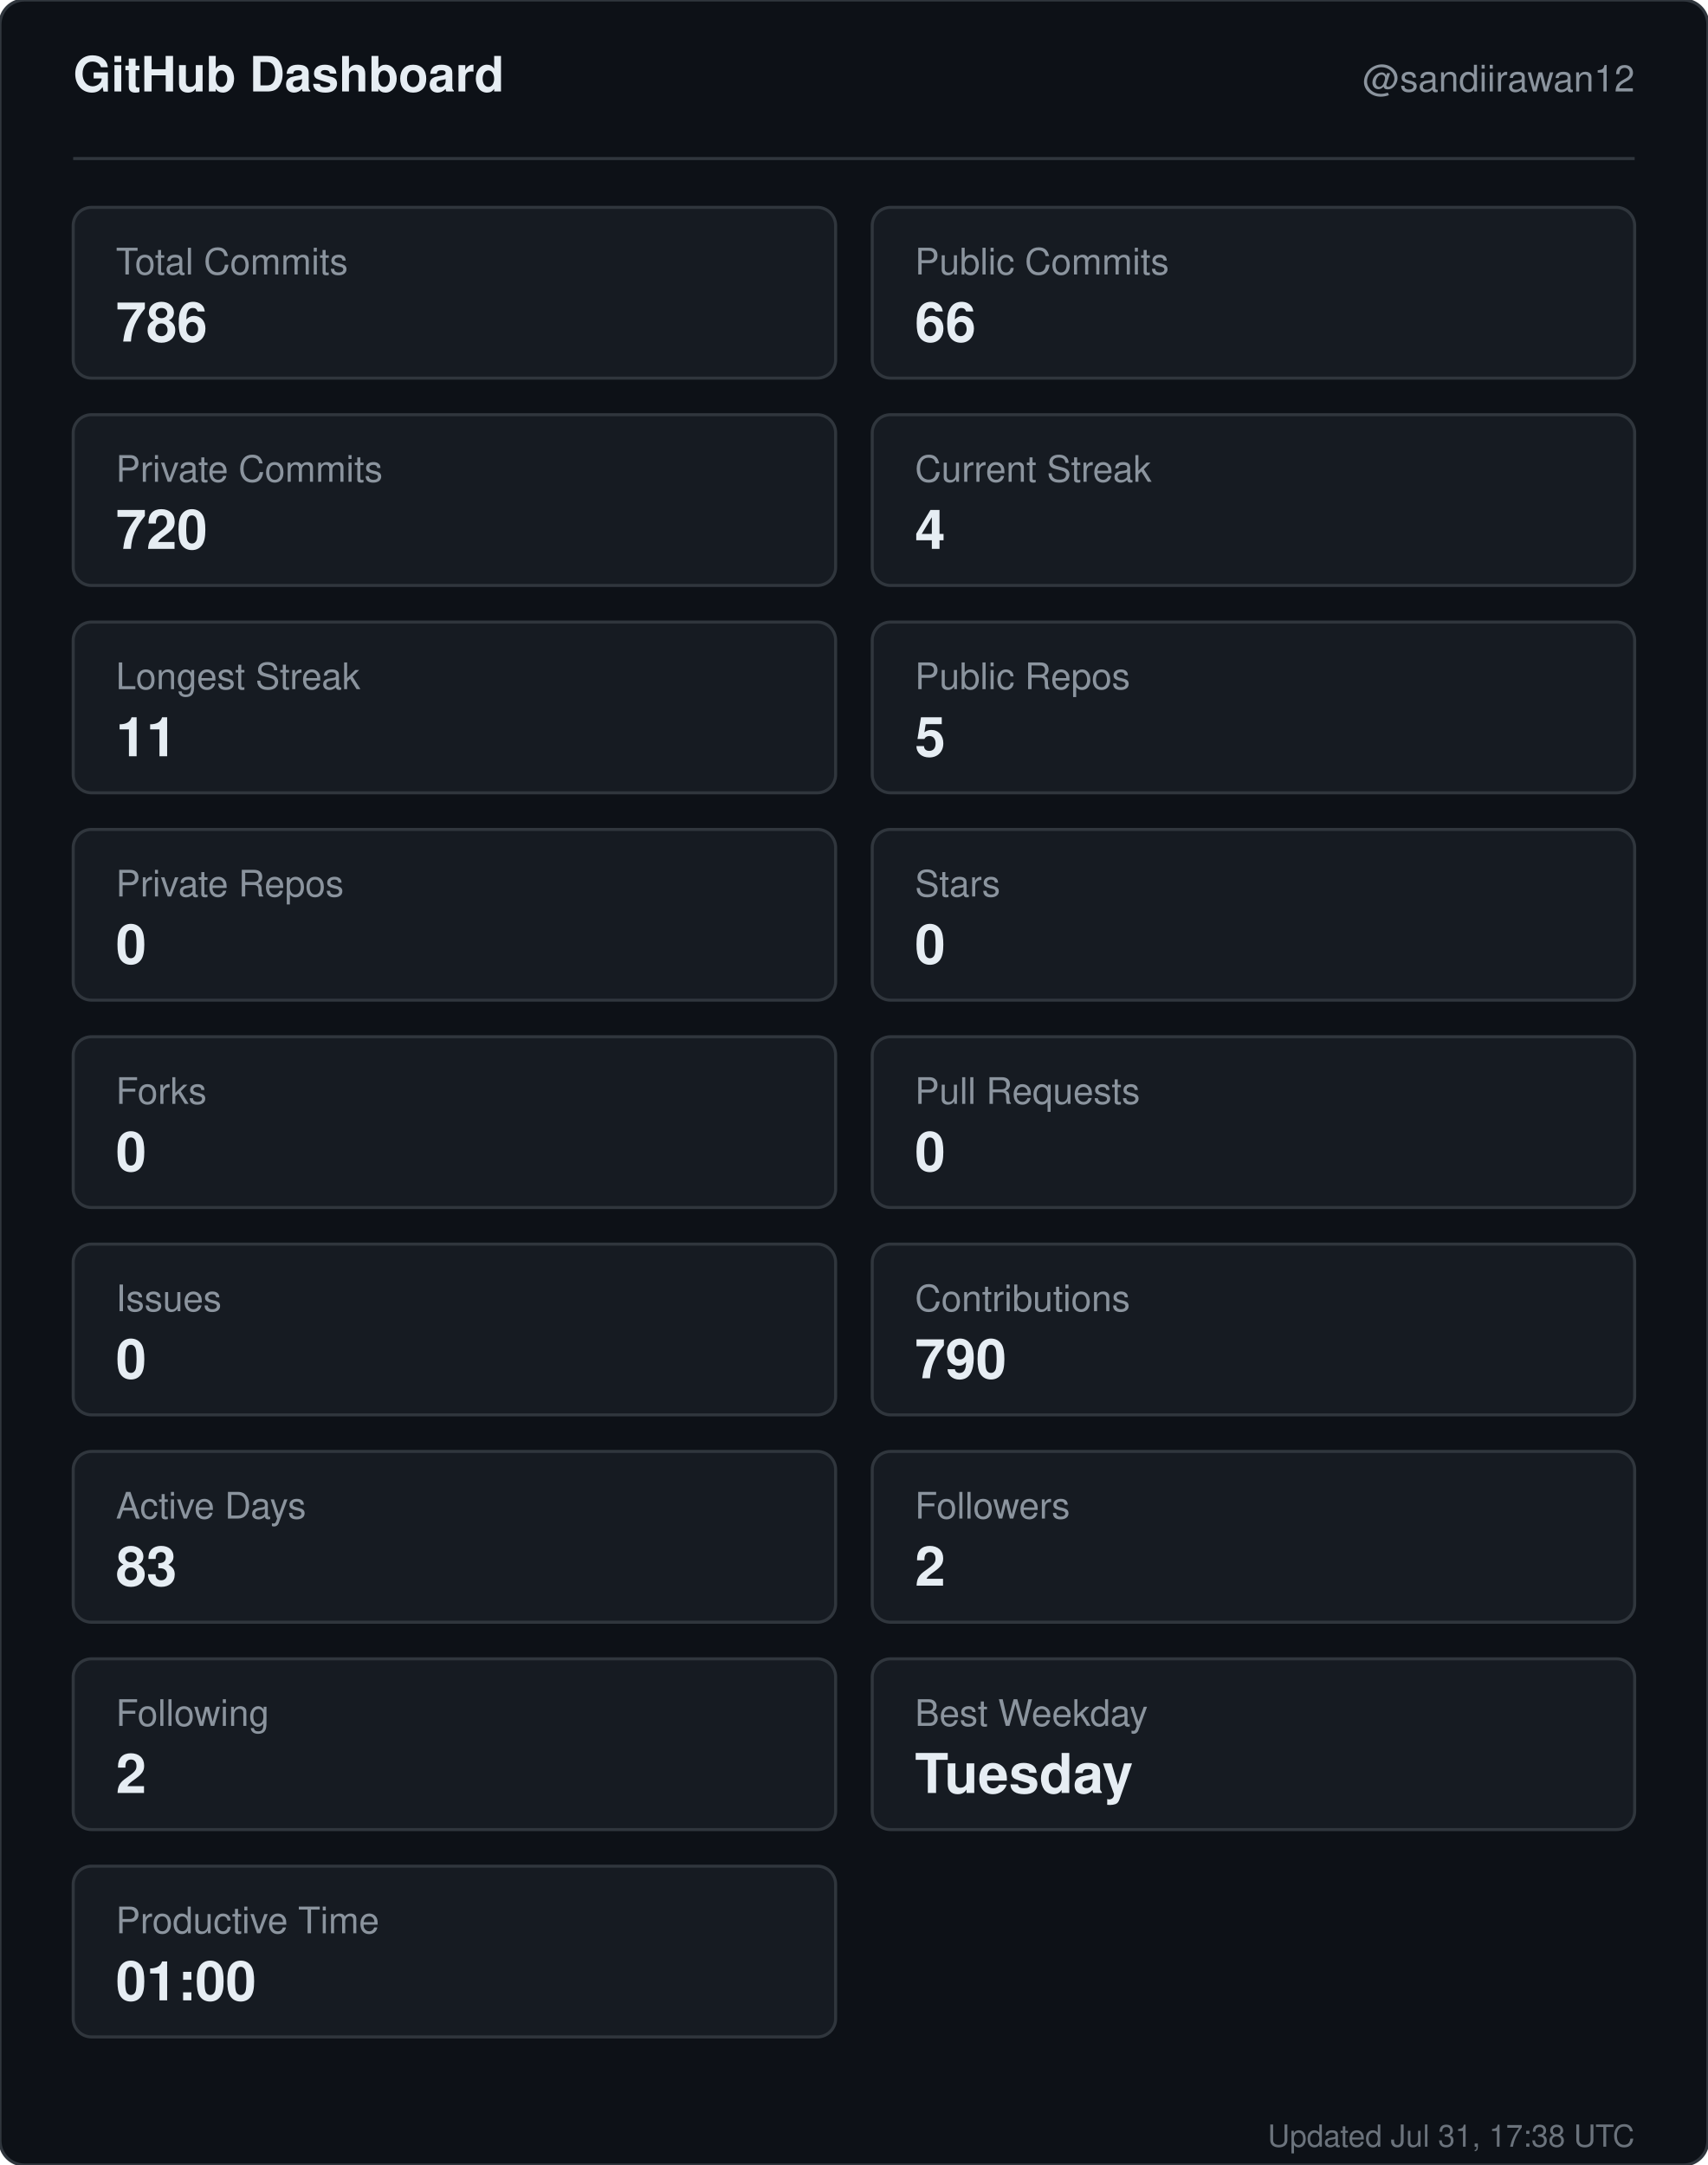
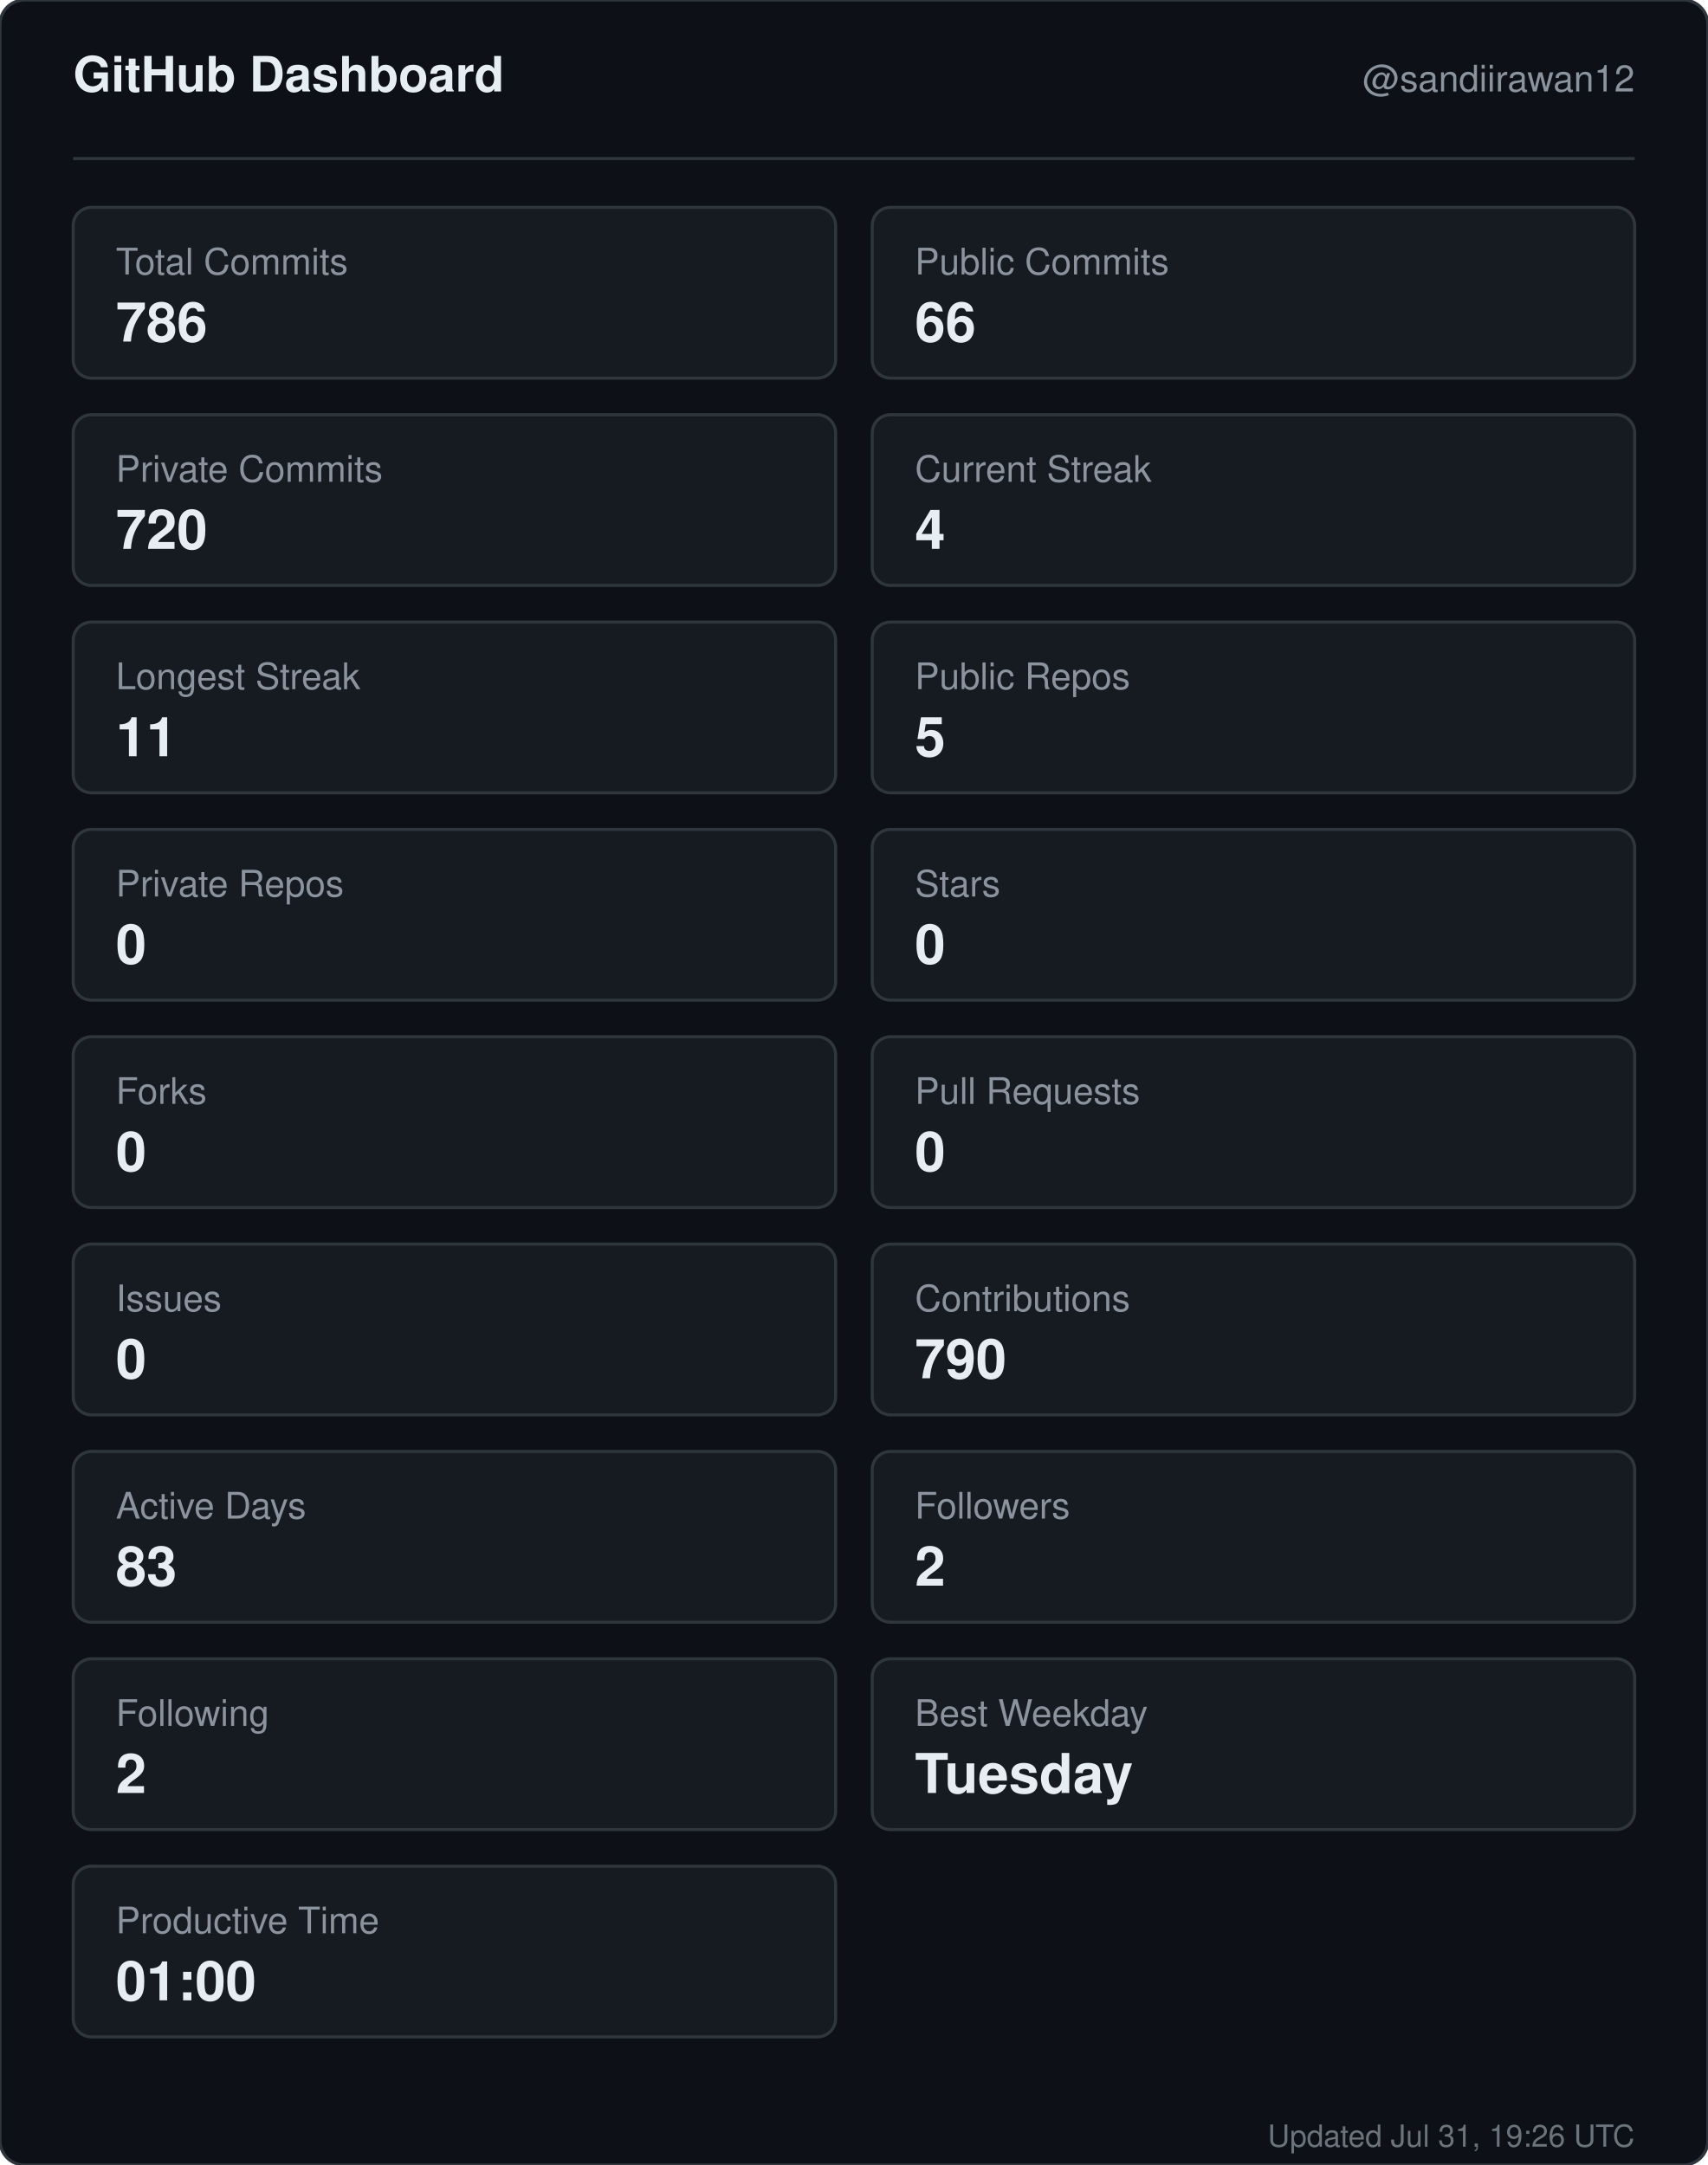
<svg xmlns="http://www.w3.org/2000/svg" width="560" height="710" viewBox="0 0 560 710" role="img" aria-label="GitHub dashboard for sandiirawan12">
  <rect width="560" height="710" rx="8" fill="#0d1117" stroke="#30363d" />
  <g font-family="-apple-system, BlinkMacSystemFont, Segoe UI, Helvetica, Arial, sans-serif">
    <text x="24" y="30" fill="#e6edf3" font-size="16" font-weight="700">GitHub Dashboard</text>
    <text x="536" y="30" fill="#8b949e" font-size="12" text-anchor="end">@sandiirawan12</text>
    <line x1="24" y1="52" x2="536" y2="52" stroke="#30363d" />
    <rect x="24" y="68" width="250" height="56" rx="6" fill="#161b22" stroke="#30363d" />
    <text x="38" y="90" fill="#8b949e" font-size="12">Total Commits</text>
    <text x="38" y="112" fill="#e6edf3" font-size="18" font-weight="700">786</text>
    <rect x="286" y="68" width="250" height="56" rx="6" fill="#161b22" stroke="#30363d" />
    <text x="300" y="90" fill="#8b949e" font-size="12">Public Commits</text>
    <text x="300" y="112" fill="#e6edf3" font-size="18" font-weight="700">66</text>
    <rect x="24" y="136" width="250" height="56" rx="6" fill="#161b22" stroke="#30363d" />
    <text x="38" y="158" fill="#8b949e" font-size="12">Private Commits</text>
    <text x="38" y="180" fill="#e6edf3" font-size="18" font-weight="700">720</text>
    <rect x="286" y="136" width="250" height="56" rx="6" fill="#161b22" stroke="#30363d" />
    <text x="300" y="158" fill="#8b949e" font-size="12">Current Streak</text>
    <text x="300" y="180" fill="#e6edf3" font-size="18" font-weight="700">4</text>
    <rect x="24" y="204" width="250" height="56" rx="6" fill="#161b22" stroke="#30363d" />
    <text x="38" y="226" fill="#8b949e" font-size="12">Longest Streak</text>
    <text x="38" y="248" fill="#e6edf3" font-size="18" font-weight="700">11</text>
    <rect x="286" y="204" width="250" height="56" rx="6" fill="#161b22" stroke="#30363d" />
    <text x="300" y="226" fill="#8b949e" font-size="12">Public Repos</text>
    <text x="300" y="248" fill="#e6edf3" font-size="18" font-weight="700">5</text>
    <rect x="24" y="272" width="250" height="56" rx="6" fill="#161b22" stroke="#30363d" />
    <text x="38" y="294" fill="#8b949e" font-size="12">Private Repos</text>
    <text x="38" y="316" fill="#e6edf3" font-size="18" font-weight="700">0</text>
    <rect x="286" y="272" width="250" height="56" rx="6" fill="#161b22" stroke="#30363d" />
    <text x="300" y="294" fill="#8b949e" font-size="12">Stars</text>
    <text x="300" y="316" fill="#e6edf3" font-size="18" font-weight="700">0</text>
    <rect x="24" y="340" width="250" height="56" rx="6" fill="#161b22" stroke="#30363d" />
    <text x="38" y="362" fill="#8b949e" font-size="12">Forks</text>
    <text x="38" y="384" fill="#e6edf3" font-size="18" font-weight="700">0</text>
    <rect x="286" y="340" width="250" height="56" rx="6" fill="#161b22" stroke="#30363d" />
    <text x="300" y="362" fill="#8b949e" font-size="12">Pull Requests</text>
    <text x="300" y="384" fill="#e6edf3" font-size="18" font-weight="700">0</text>
    <rect x="24" y="408" width="250" height="56" rx="6" fill="#161b22" stroke="#30363d" />
    <text x="38" y="430" fill="#8b949e" font-size="12">Issues</text>
    <text x="38" y="452" fill="#e6edf3" font-size="18" font-weight="700">0</text>
    <rect x="286" y="408" width="250" height="56" rx="6" fill="#161b22" stroke="#30363d" />
    <text x="300" y="430" fill="#8b949e" font-size="12">Contributions</text>
    <text x="300" y="452" fill="#e6edf3" font-size="18" font-weight="700">790</text>
    <rect x="24" y="476" width="250" height="56" rx="6" fill="#161b22" stroke="#30363d" />
    <text x="38" y="498" fill="#8b949e" font-size="12">Active Days</text>
    <text x="38" y="520" fill="#e6edf3" font-size="18" font-weight="700">83</text>
    <rect x="286" y="476" width="250" height="56" rx="6" fill="#161b22" stroke="#30363d" />
    <text x="300" y="498" fill="#8b949e" font-size="12">Followers</text>
    <text x="300" y="520" fill="#e6edf3" font-size="18" font-weight="700">2</text>
    <rect x="24" y="544" width="250" height="56" rx="6" fill="#161b22" stroke="#30363d" />
    <text x="38" y="566" fill="#8b949e" font-size="12">Following</text>
    <text x="38" y="588" fill="#e6edf3" font-size="18" font-weight="700">2</text>
    <rect x="286" y="544" width="250" height="56" rx="6" fill="#161b22" stroke="#30363d" />
    <text x="300" y="566" fill="#8b949e" font-size="12">Best Weekday</text>
    <text x="300" y="588" fill="#e6edf3" font-size="18" font-weight="700">Tuesday</text>
    <rect x="24" y="612" width="250" height="56" rx="6" fill="#161b22" stroke="#30363d" />
    <text x="38" y="634" fill="#8b949e" font-size="12">Productive Time</text>
    <text x="38" y="656" fill="#e6edf3" font-size="18" font-weight="700">01:00</text>
-     <text x="536" y="704" fill="#8b949e" font-size="10" text-anchor="end" opacity="0.75">Updated Jul 31, 17:38 UTC</text>
+     <text x="536" y="704" fill="#8b949e" font-size="10" text-anchor="end" opacity="0.75">Updated Jul 31, 19:26 UTC</text>
  </g>
</svg>
